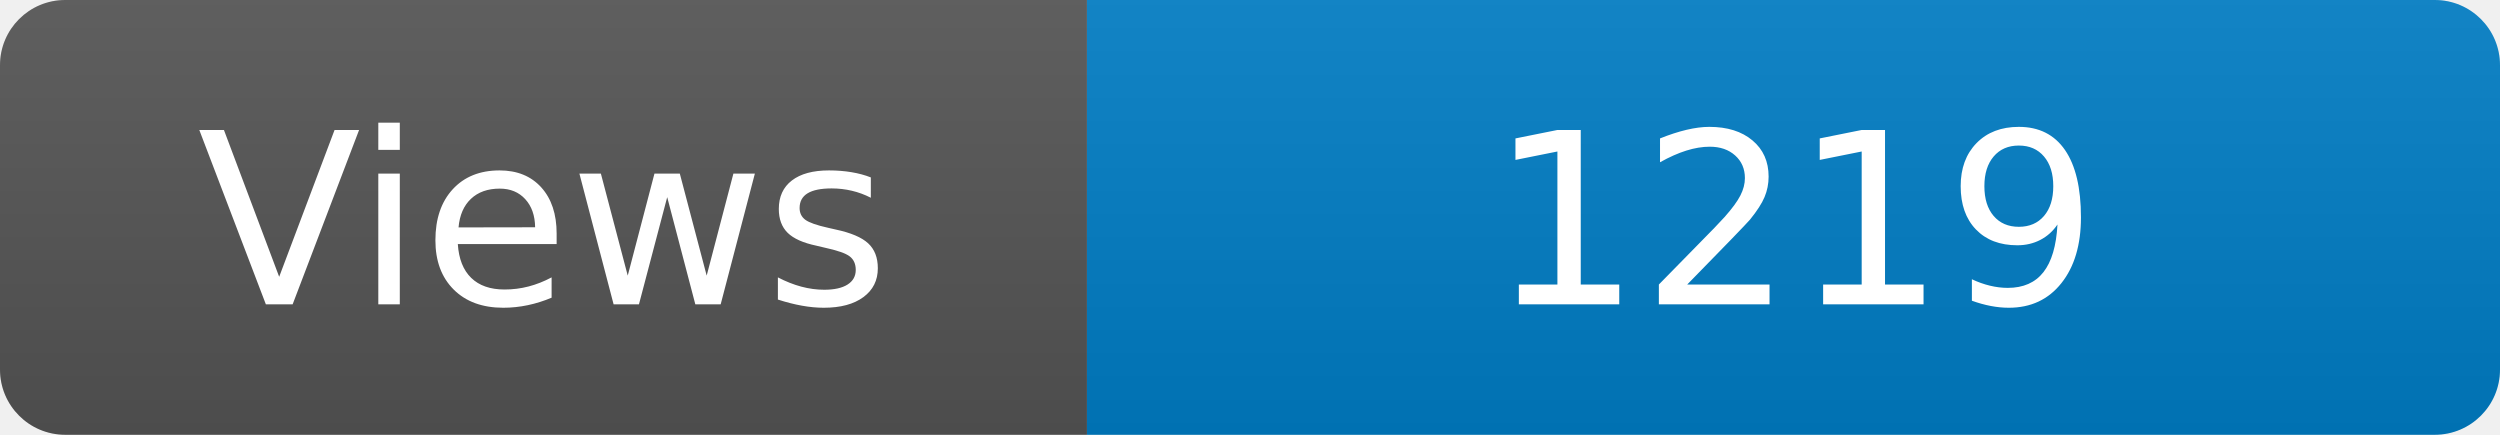
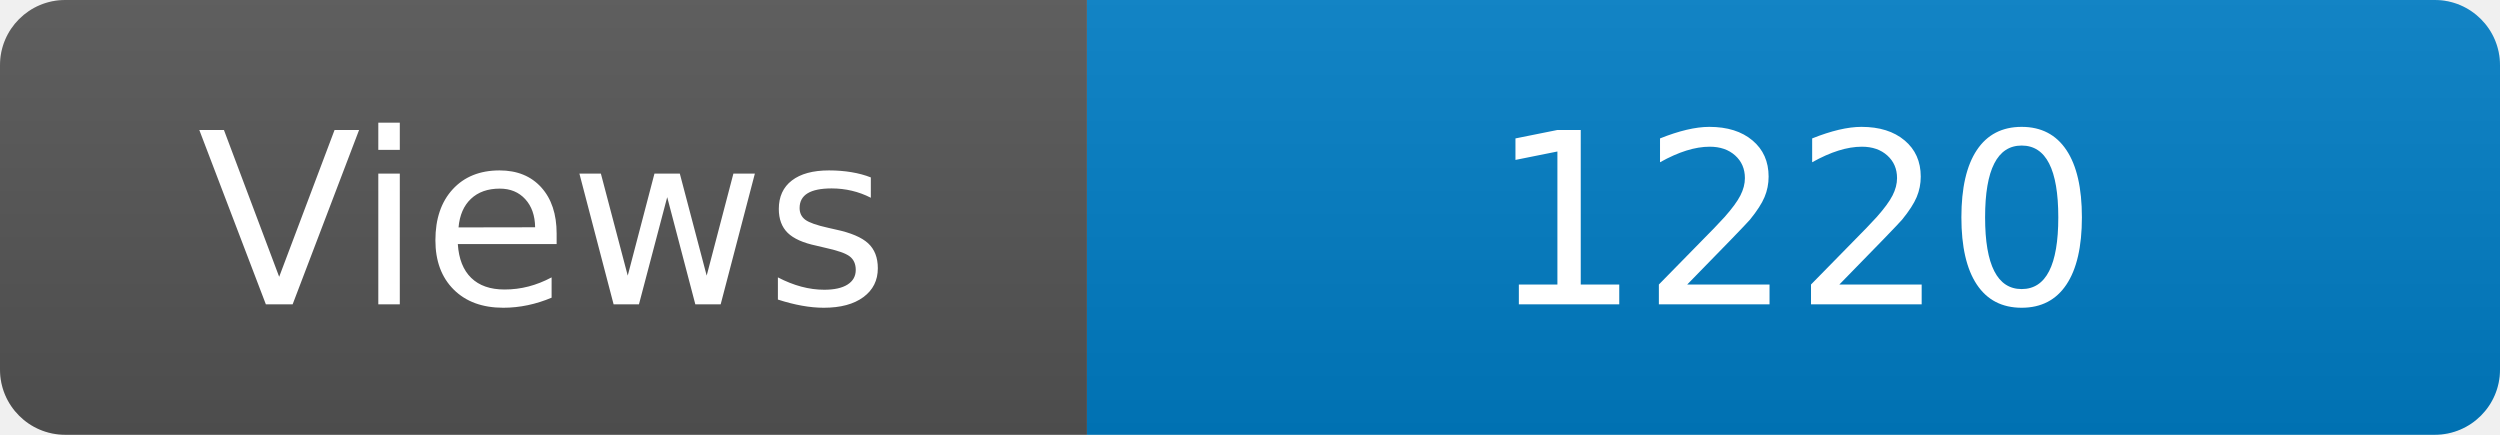
<svg xmlns="http://www.w3.org/2000/svg" width="115" height="20" role="img" aria-label="Maintained?: yes">
  <linearGradient id="s" x2="0" y2="100%">
    <stop offset="0" stop-color="#bbb" stop-opacity=".1" />
    <stop offset="1" stop-opacity=".1" />
  </linearGradient>
  <clipPath id="r">
    <rect width="115" height="20" rx="3" fill="#fff" />
  </clipPath>
  <g clip-path="url(#r)">
    <rect width="50" height="20" fill="#555" />
    <rect x="50" width="160" height="20" fill="#007ec6" />
    <rect width="115" height="20" fill="url(#s)" />
  </g>
  <g fill="#fff" text-anchor="middle" font-family="Verdana,Geneva,DejaVu Sans,sans-serif" font-size="110">
    <text x="250" y="140" transform="scale(.1)" fill="#fff">Views</text>
-     <text x="825" y="140" transform="scale(.1)" fill="#fff">1219</text>
+     <text x="825" y="140" transform="scale(.1)" fill="#fff">1220</text>
  </g>
</svg>
